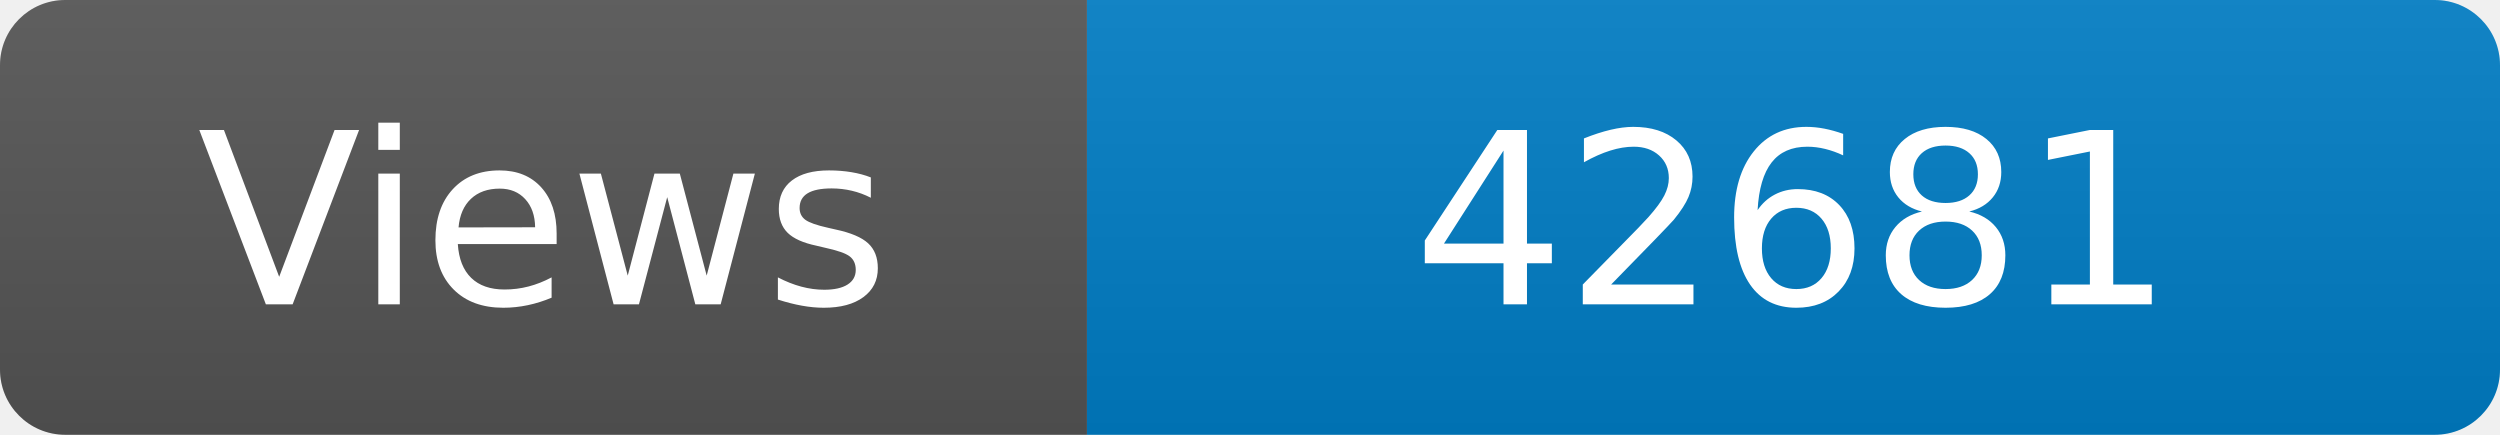
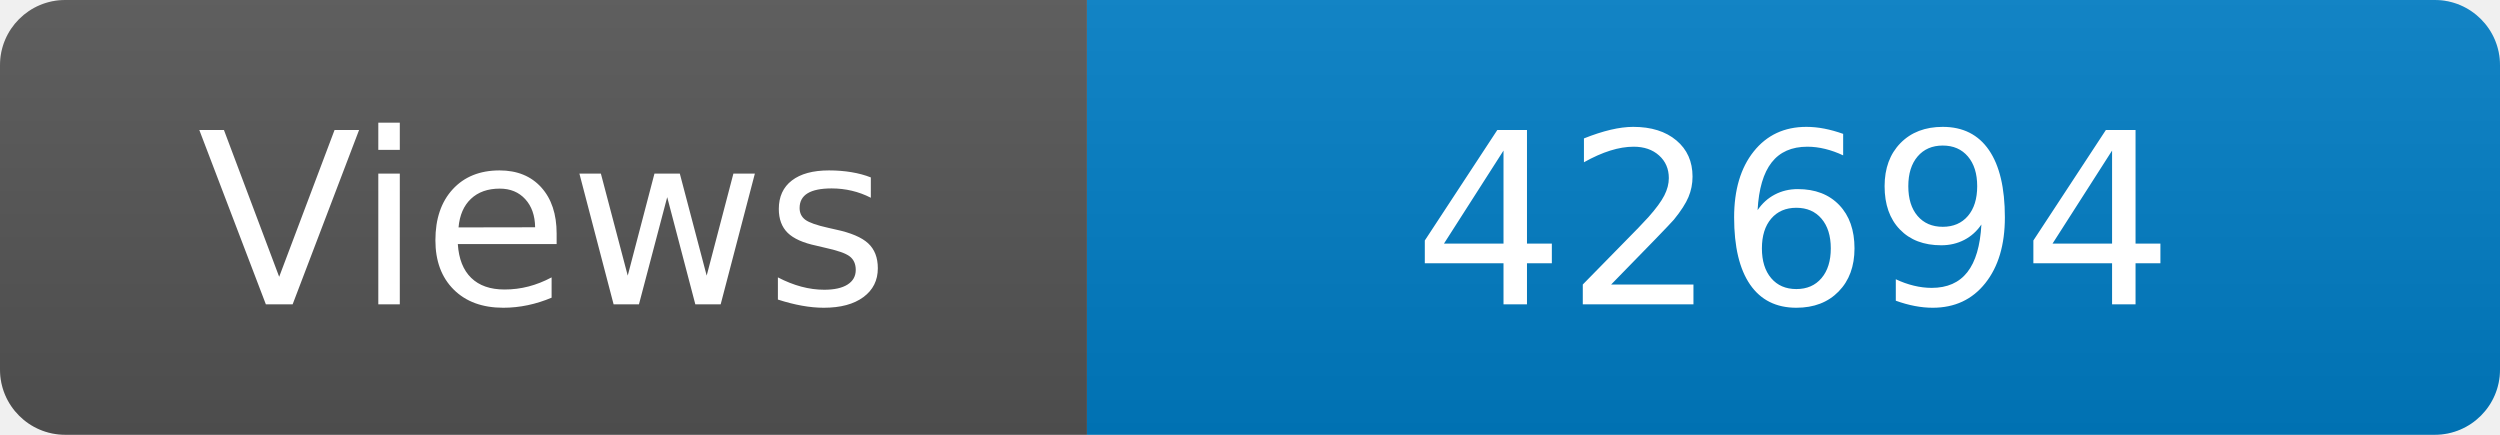
<svg xmlns="http://www.w3.org/2000/svg" width="115" height="20" role="img" aria-label="Maintained?: yes">
  <linearGradient id="s" x2="0" y2="100%">
    <stop offset="0" stop-color="#bbb" stop-opacity=".1" />
    <stop offset="1" stop-opacity=".1" />
  </linearGradient>
  <clipPath id="r">
    <rect width="115" height="20" rx="3" fill="#fff" />
  </clipPath>
  <g clip-path="url(#r)">
    <rect width="50" height="20" fill="#555" />
    <rect x="50" width="160" height="20" fill="#007ec6" />
    <rect width="115" height="20" fill="url(#s)" />
  </g>
  <g fill="#fff" text-anchor="middle" font-family="Verdana,Geneva,DejaVu Sans,sans-serif" font-size="110">
    <text x="250" y="140" transform="scale(.1)" fill="#fff">Views</text>
-     <text x="825" y="140" transform="scale(.1)" fill="#fff">42681</text>
+     <text x="825" y="140" transform="scale(.1)" fill="#fff">42694</text>
  </g>
</svg>
